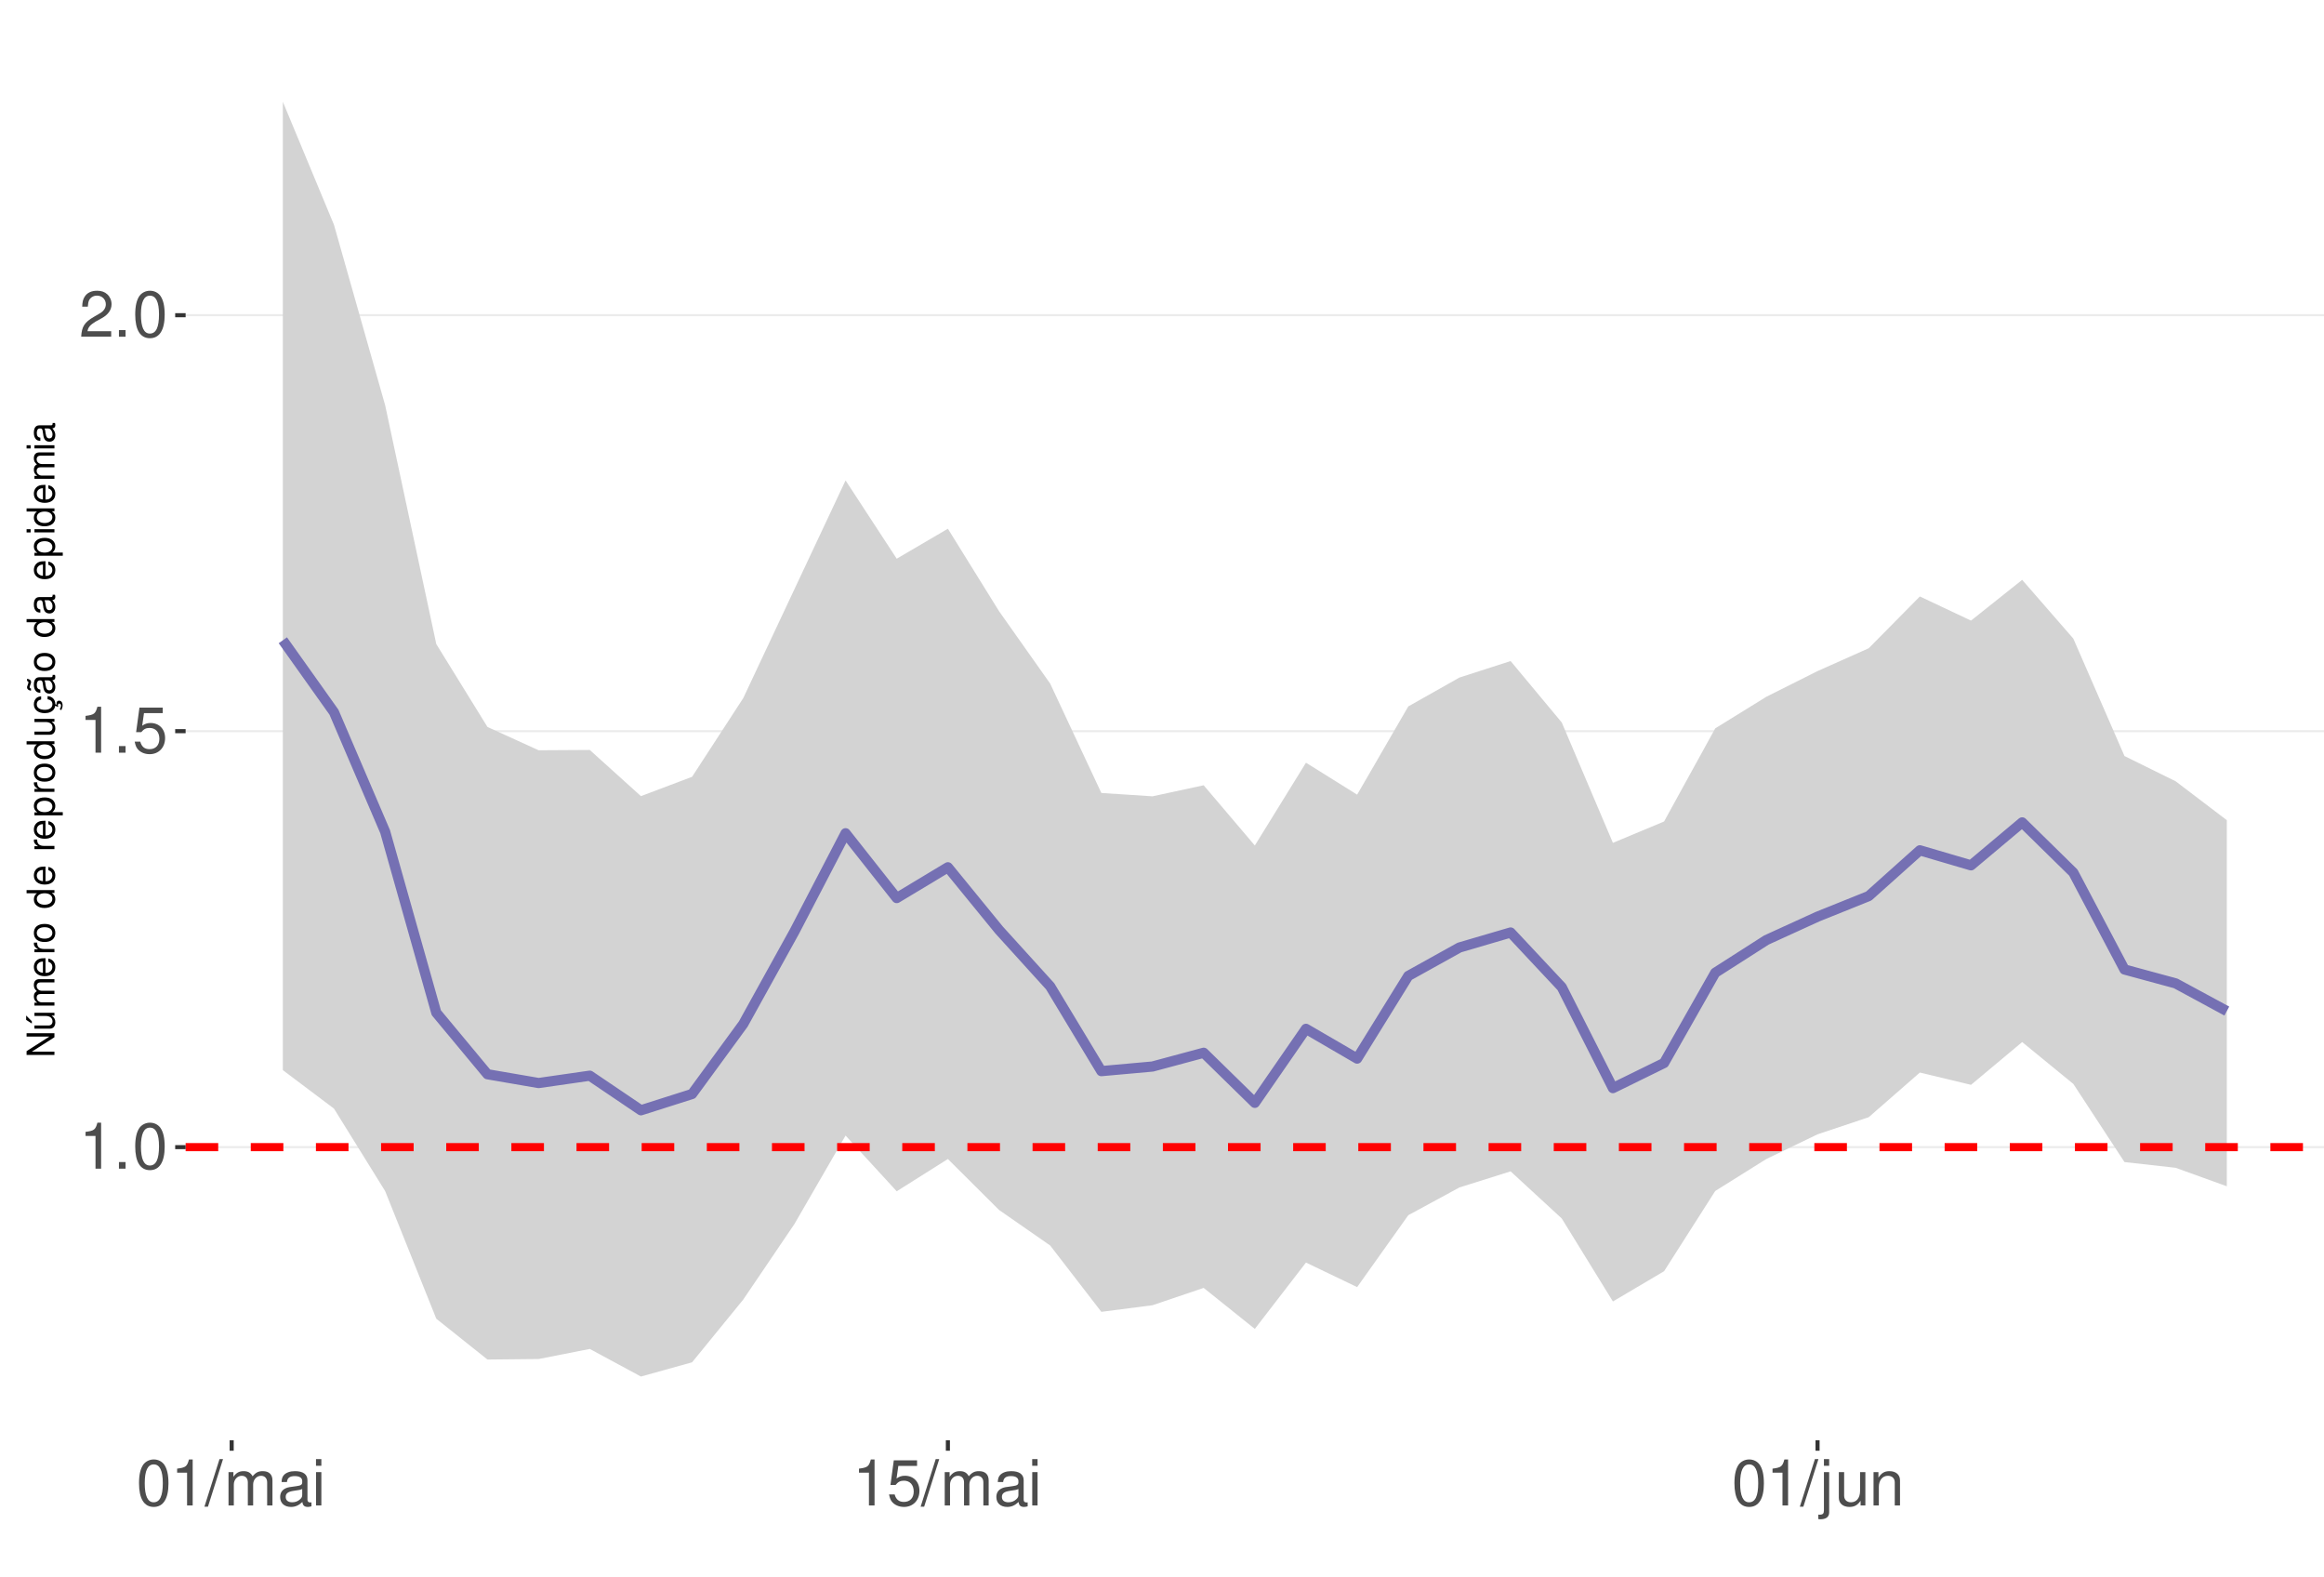
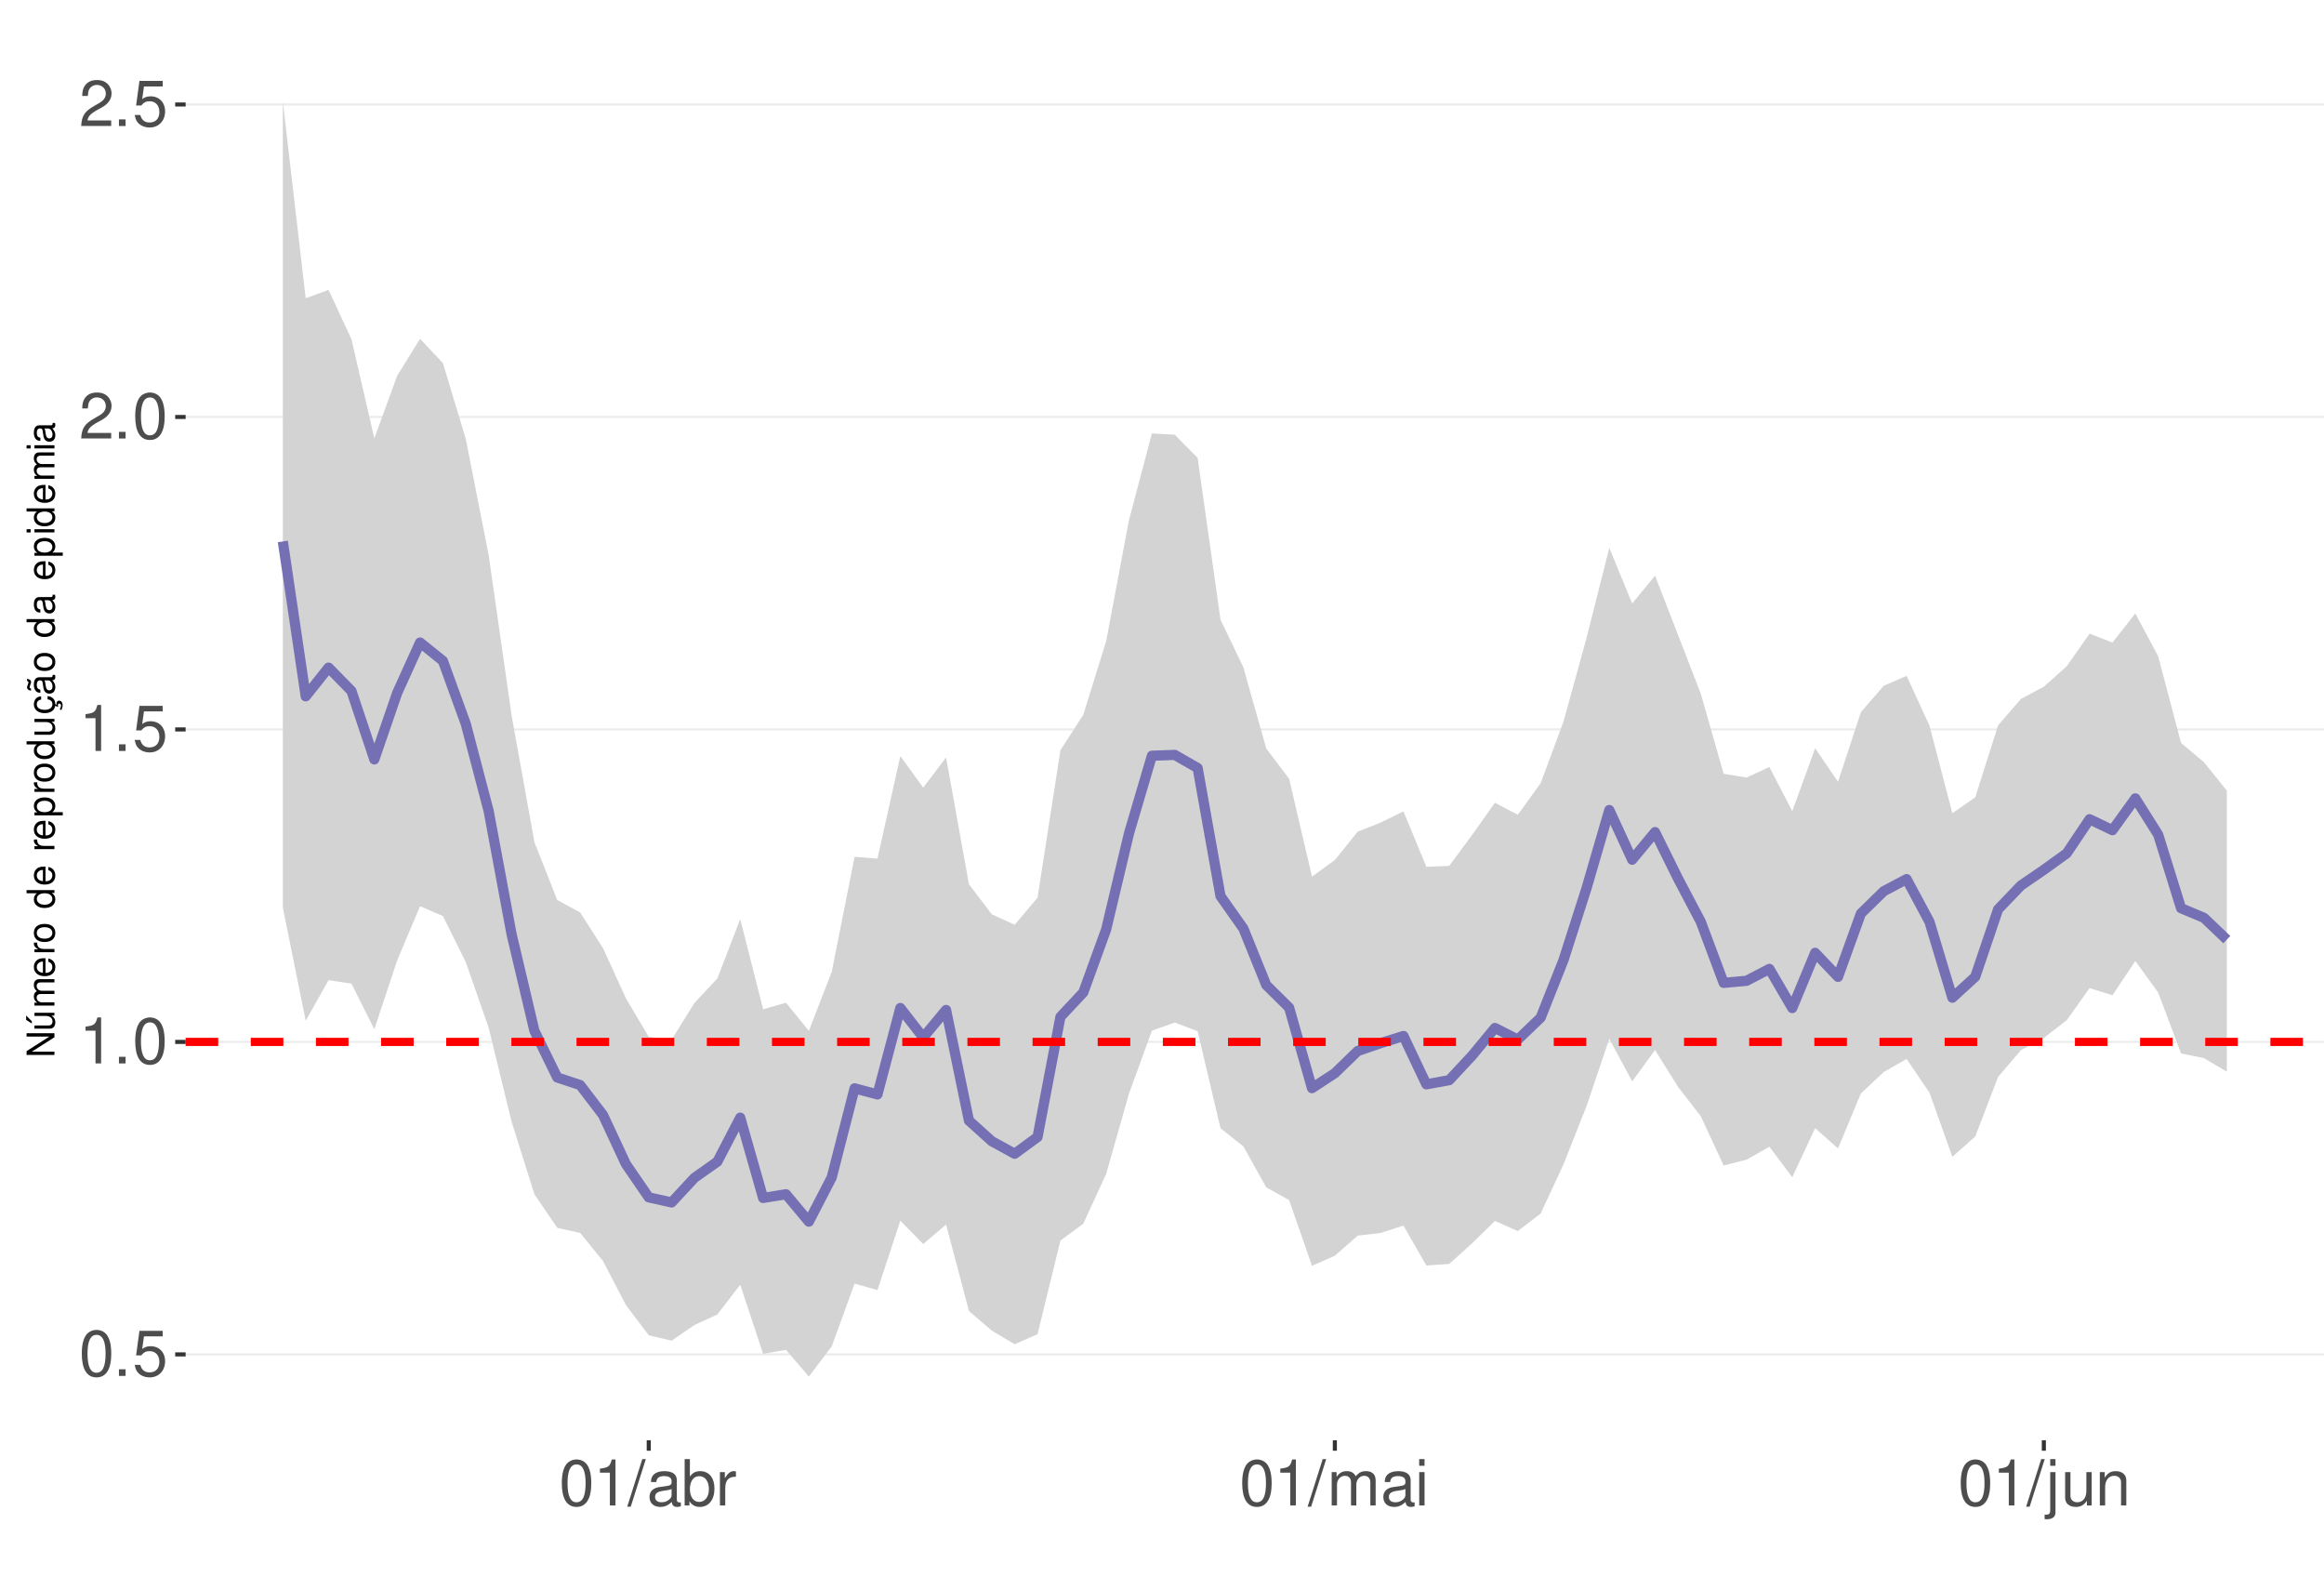
<svg xmlns="http://www.w3.org/2000/svg" xmlns:xlink="http://www.w3.org/1999/xlink" width="609pt" height="413pt" viewBox="0 0 609 413" version="1.1">
  <defs>
    <g>
      <symbol overflow="visible" id="glyph0-0">
        <path style="stroke:none;" d="" />
      </symbol>
      <symbol overflow="visible" id="glyph0-1">
-         <path style="stroke:none;" d="M 4.312 -8.578 L 4.312 0 L 5.781 0 L 5.781 -12.047 L 4.812 -12.047 C 4.297 -10.188 3.969 -9.938 1.703 -9.641 L 1.703 -8.578 Z M 4.312 -8.578 " />
+         <path style="stroke:none;" d="M 4.578 -12.047 C 3.484 -12.047 2.484 -11.547 1.859 -10.734 C 1.094 -9.656 0.719 -8.062 0.719 -5.828 C 0.719 -1.766 2.047 0.391 4.578 0.391 C 7.078 0.391 8.438 -1.766 8.438 -5.734 C 8.438 -8.062 8.078 -9.625 7.297 -10.734 C 6.672 -11.562 5.703 -12.047 4.578 -12.047 Z M 4.578 -10.75 C 6.156 -10.75 6.953 -9.125 6.953 -5.859 C 6.953 -2.438 6.172 -0.828 4.547 -0.828 C 3 -0.828 2.219 -2.5 2.219 -5.812 C 2.219 -9.125 3 -10.75 4.578 -10.75 Z M 4.578 -10.75 " />
      </symbol>
      <symbol overflow="visible" id="glyph0-2">
        <path style="stroke:none;" d="M 3.188 -1.734 L 1.453 -1.734 L 1.453 0 L 3.188 0 Z M 3.188 -1.734 " />
      </symbol>
      <symbol overflow="visible" id="glyph0-3">
-         <path style="stroke:none;" d="M 4.578 -12.047 C 3.484 -12.047 2.484 -11.547 1.859 -10.734 C 1.094 -9.656 0.719 -8.062 0.719 -5.828 C 0.719 -1.766 2.047 0.391 4.578 0.391 C 7.078 0.391 8.438 -1.766 8.438 -5.734 C 8.438 -8.062 8.078 -9.625 7.297 -10.734 C 6.672 -11.562 5.703 -12.047 4.578 -12.047 Z M 4.578 -10.75 C 6.156 -10.75 6.953 -9.125 6.953 -5.859 C 6.953 -2.438 6.172 -0.828 4.547 -0.828 C 3 -0.828 2.219 -2.5 2.219 -5.812 C 2.219 -9.125 3 -10.75 4.578 -10.75 Z M 4.578 -10.75 " />
+         <path style="stroke:none;" d="M 7.922 -11.812 L 1.828 -11.812 L 0.953 -5.375 L 2.297 -5.375 C 2.984 -6.203 3.547 -6.484 4.484 -6.484 C 6.062 -6.484 7.047 -5.391 7.047 -3.641 C 7.047 -1.953 6.062 -0.922 4.469 -0.922 C 3.188 -0.922 2.406 -1.562 2.047 -2.891 L 0.578 -2.891 C 0.781 -1.938 0.953 -1.469 1.297 -1.031 C 1.969 -0.141 3.172 0.391 4.5 0.391 C 6.875 0.391 8.547 -1.344 8.547 -3.844 C 8.547 -6.172 7 -7.781 4.734 -7.781 C 3.891 -7.781 3.234 -7.562 2.547 -7.062 L 3.016 -10.359 L 7.922 -10.359 Z M 7.922 -11.812 " />
      </symbol>
      <symbol overflow="visible" id="glyph0-4">
-         <path style="stroke:none;" d="M 7.922 -11.812 L 1.828 -11.812 L 0.953 -5.375 L 2.297 -5.375 C 2.984 -6.203 3.547 -6.484 4.484 -6.484 C 6.062 -6.484 7.047 -5.391 7.047 -3.641 C 7.047 -1.953 6.062 -0.922 4.469 -0.922 C 3.188 -0.922 2.406 -1.562 2.047 -2.891 L 0.578 -2.891 C 0.781 -1.938 0.953 -1.469 1.297 -1.031 C 1.969 -0.141 3.172 0.391 4.5 0.391 C 6.875 0.391 8.547 -1.344 8.547 -3.844 C 8.547 -6.172 7 -7.781 4.734 -7.781 C 3.891 -7.781 3.234 -7.562 2.547 -7.062 L 3.016 -10.359 L 7.922 -10.359 Z M 7.922 -11.812 " />
+         <path style="stroke:none;" d="M 4.312 -8.578 L 4.312 0 L 5.781 0 L 5.781 -12.047 L 4.812 -12.047 C 4.297 -10.188 3.969 -9.938 1.703 -9.641 L 1.703 -8.578 Z M 4.312 -8.578 " />
      </symbol>
      <symbol overflow="visible" id="glyph0-5">
        <path style="stroke:none;" d="M 8.422 -1.453 L 2.219 -1.453 C 2.359 -2.453 2.891 -3.078 4.344 -3.969 L 6.016 -4.891 C 7.656 -5.812 8.516 -7.047 8.516 -8.531 C 8.516 -9.531 8.109 -10.453 7.406 -11.109 C 6.719 -11.75 5.844 -12.047 4.734 -12.047 C 3.234 -12.047 2.109 -11.516 1.469 -10.484 C 1.047 -9.844 0.859 -9.094 0.828 -7.875 L 2.297 -7.875 C 2.344 -8.688 2.453 -9.172 2.641 -9.578 C 3.031 -10.312 3.797 -10.766 4.688 -10.766 C 6.016 -10.766 7.016 -9.797 7.016 -8.5 C 7.016 -7.531 6.469 -6.703 5.406 -6.094 L 3.875 -5.203 C 1.422 -3.781 0.703 -2.641 0.562 -0.016 L 8.422 -0.016 Z M 8.422 -1.453 " />
      </symbol>
      <symbol overflow="visible" id="glyph0-6">
        <path style="stroke:none;" d="M 3.812 -12.141 L -0.141 0.328 L 0.781 0.328 L 4.734 -12.141 Z M 3.812 -12.141 " />
      </symbol>
      <symbol overflow="visible" id="glyph0-7">
+         <path style="stroke:none;" d="M 8.906 -0.812 C 8.766 -0.781 8.688 -0.781 8.609 -0.781 C 8.125 -0.781 7.859 -1.031 7.859 -1.469 L 7.859 -6.594 C 7.859 -8.141 6.734 -8.984 4.578 -8.984 C 3.297 -8.984 2.281 -8.609 1.688 -7.969 C 1.281 -7.516 1.109 -7.016 1.078 -6.141 L 2.484 -6.141 C 2.594 -7.219 3.234 -7.688 4.531 -7.688 C 5.797 -7.688 6.484 -7.234 6.484 -6.391 L 6.484 -6.031 C 6.469 -5.438 6.156 -5.219 5.031 -5.062 C 3.062 -4.812 2.766 -4.75 2.234 -4.531 C 1.219 -4.094 0.703 -3.328 0.703 -2.203 C 0.703 -0.609 1.797 0.391 3.562 0.391 C 4.656 0.391 5.547 0 6.531 -0.906 C 6.625 0 7.062 0.391 7.969 0.391 C 8.266 0.391 8.438 0.344 8.906 0.234 Z M 6.484 -2.75 C 6.484 -2.281 6.344 -2 5.922 -1.609 C 5.359 -1.094 4.688 -0.828 3.859 -0.828 C 2.781 -0.828 2.156 -1.344 2.156 -2.234 C 2.156 -3.141 2.75 -3.609 4.25 -3.828 C 5.734 -4.031 6.016 -4.094 6.484 -4.312 Z M 6.484 -2.75 " />
+       </symbol>
+       <symbol overflow="visible" id="glyph0-8">
+         <path style="stroke:none;" d="M 0.906 -12.141 L 0.906 0 L 2.156 0 L 2.156 -1.109 C 2.812 -0.094 3.703 0.391 4.906 0.391 C 7.219 0.391 8.719 -1.5 8.719 -4.391 C 8.719 -7.234 7.297 -8.984 4.984 -8.984 C 3.781 -8.984 2.938 -8.531 2.281 -7.547 L 2.281 -12.141 Z M 4.719 -7.672 C 6.266 -7.672 7.266 -6.328 7.266 -4.25 C 7.266 -2.266 6.234 -0.922 4.719 -0.922 C 3.234 -0.922 2.281 -2.25 2.281 -4.297 C 2.281 -6.344 3.234 -7.672 4.719 -7.672 Z M 4.719 -7.672 " />
+       </symbol>
+       <symbol overflow="visible" id="glyph0-9">
+         <path style="stroke:none;" d="M 1.156 -8.734 L 1.156 0 L 2.547 0 L 2.547 -4.531 C 2.562 -6.625 3.438 -7.562 5.344 -7.516 L 5.344 -8.922 C 5.109 -8.969 4.984 -8.984 4.812 -8.984 C 3.922 -8.984 3.234 -8.438 2.438 -7.141 L 2.438 -8.734 Z M 1.156 -8.734 " />
+       </symbol>
+       <symbol overflow="visible" id="glyph0-10">
        <path style="stroke:none;" d="M 1.172 -8.734 L 1.172 0 L 2.562 0 L 2.562 -5.484 C 2.562 -6.75 3.484 -7.766 4.609 -7.766 C 5.641 -7.766 6.234 -7.125 6.234 -6.016 L 6.234 0 L 7.625 0 L 7.625 -5.484 C 7.625 -6.75 8.547 -7.766 9.672 -7.766 C 10.688 -7.766 11.297 -7.109 11.297 -6.016 L 11.297 0 L 12.688 0 L 12.688 -6.547 C 12.688 -8.109 11.797 -8.984 10.156 -8.984 C 9 -8.984 8.297 -8.625 7.484 -7.641 C 6.969 -8.578 6.266 -8.984 5.125 -8.984 C 3.969 -8.984 3.188 -8.547 2.453 -7.5 L 2.453 -8.734 Z M 1.172 -8.734 " />
      </symbol>
-       <symbol overflow="visible" id="glyph0-8">
-         <path style="stroke:none;" d="M 8.906 -0.812 C 8.766 -0.781 8.688 -0.781 8.609 -0.781 C 8.125 -0.781 7.859 -1.031 7.859 -1.469 L 7.859 -6.594 C 7.859 -8.141 6.734 -8.984 4.578 -8.984 C 3.297 -8.984 2.281 -8.609 1.688 -7.969 C 1.281 -7.516 1.109 -7.016 1.078 -6.141 L 2.484 -6.141 C 2.594 -7.219 3.234 -7.688 4.531 -7.688 C 5.797 -7.688 6.484 -7.234 6.484 -6.391 L 6.484 -6.031 C 6.469 -5.438 6.156 -5.219 5.031 -5.062 C 3.062 -4.812 2.766 -4.75 2.234 -4.531 C 1.219 -4.094 0.703 -3.328 0.703 -2.203 C 0.703 -0.609 1.797 0.391 3.562 0.391 C 4.656 0.391 5.547 0 6.531 -0.906 C 6.625 0 7.062 0.391 7.969 0.391 C 8.266 0.391 8.438 0.344 8.906 0.234 Z M 6.484 -2.75 C 6.484 -2.281 6.344 -2 5.922 -1.609 C 5.359 -1.094 4.688 -0.828 3.859 -0.828 C 2.781 -0.828 2.156 -1.344 2.156 -2.234 C 2.156 -3.141 2.75 -3.609 4.25 -3.828 C 5.734 -4.031 6.016 -4.094 6.484 -4.312 Z M 6.484 -2.75 " />
-       </symbol>
-       <symbol overflow="visible" id="glyph0-9">
+       <symbol overflow="visible" id="glyph0-11">
        <path style="stroke:none;" d="M 2.5 -8.734 L 1.109 -8.734 L 1.109 0 L 2.5 0 Z M 2.5 -12.141 L 1.094 -12.141 L 1.094 -10.391 L 2.5 -10.391 Z M 2.5 -12.141 " />
      </symbol>
-       <symbol overflow="visible" id="glyph0-10">
+       <symbol overflow="visible" id="glyph0-12">
        <path style="stroke:none;" d="M 1.172 -8.734 L 1.172 1.266 C 1.172 2.125 0.906 2.422 0.031 2.422 C -0.062 2.422 -0.109 2.422 -0.297 2.406 L -0.297 3.578 C -0.141 3.609 -0.047 3.625 0.172 3.625 C 1.734 3.625 2.547 3.016 2.547 1.812 L 2.547 -8.734 Z M 2.547 -12.141 L 1.172 -12.141 L 1.172 -10.391 L 2.547 -10.391 Z M 2.547 -12.141 " />
      </symbol>
-       <symbol overflow="visible" id="glyph0-11">
+       <symbol overflow="visible" id="glyph0-13">
        <path style="stroke:none;" d="M 8.031 0 L 8.031 -8.734 L 6.641 -8.734 L 6.641 -3.781 C 6.641 -2 5.719 -0.828 4.266 -0.828 C 3.172 -0.828 2.469 -1.5 2.469 -2.547 L 2.469 -8.734 L 1.078 -8.734 L 1.078 -2 C 1.078 -0.547 2.172 0.391 3.859 0.391 C 5.141 0.391 5.969 -0.062 6.781 -1.219 L 6.781 0 Z M 8.031 0 " />
      </symbol>
-       <symbol overflow="visible" id="glyph0-12">
+       <symbol overflow="visible" id="glyph0-14">
        <path style="stroke:none;" d="M 1.172 -8.734 L 1.172 0 L 2.562 0 L 2.562 -4.812 C 2.562 -6.594 3.5 -7.766 4.938 -7.766 C 6.031 -7.766 6.734 -7.094 6.734 -6.047 L 6.734 0 L 8.109 0 L 8.109 -6.594 C 8.109 -8.047 7.031 -8.984 5.344 -8.984 C 4.047 -8.984 3.219 -8.484 2.453 -7.266 L 2.453 -8.734 Z M 1.172 -8.734 " />
      </symbol>
      <symbol overflow="visible" id="glyph1-0">
        <path style="stroke:none;" d="" />
      </symbol>
      <symbol overflow="visible" id="glyph1-1">
        <path style="stroke:none;" d="M -7.297 -6.453 L -7.297 -5.578 L -1.328 -5.578 L -7.297 -1.766 L -7.297 -0.766 L 0 -0.766 L 0 -1.641 L -5.906 -1.641 L 0 -5.406 L 0 -6.453 Z M -7.297 -6.453 " />
      </symbol>
      <symbol overflow="visible" id="glyph1-2">
        <path style="stroke:none;" d="M 0 -4.812 L -5.234 -4.812 L -5.234 -3.984 L -2.266 -3.984 C -1.203 -3.984 -0.5 -3.438 -0.5 -2.562 C -0.5 -1.906 -0.906 -1.484 -1.531 -1.484 L -5.234 -1.484 L -5.234 -0.656 L -1.203 -0.656 C -0.328 -0.656 0.234 -1.297 0.234 -2.312 C 0.234 -3.094 -0.047 -3.578 -0.734 -4.062 L 0 -4.062 Z M -7.406 -2.953 L -5.922 -2 L -5.922 -2.594 L -7.406 -4.094 Z M -7.406 -2.953 " />
      </symbol>
      <symbol overflow="visible" id="glyph1-3">
        <path style="stroke:none;" d="M -5.234 -0.703 L 0 -0.703 L 0 -1.547 L -3.297 -1.547 C -4.047 -1.547 -4.656 -2.094 -4.656 -2.766 C -4.656 -3.391 -4.281 -3.734 -3.609 -3.734 L 0 -3.734 L 0 -4.578 L -3.297 -4.578 C -4.047 -4.578 -4.656 -5.125 -4.656 -5.812 C -4.656 -6.422 -4.266 -6.781 -3.609 -6.781 L 0 -6.781 L 0 -7.625 L -3.938 -7.625 C -4.875 -7.625 -5.391 -7.078 -5.391 -6.094 C -5.391 -5.406 -5.188 -4.984 -4.594 -4.484 C -5.156 -4.188 -5.391 -3.766 -5.391 -3.078 C -5.391 -2.375 -5.125 -1.906 -4.5 -1.469 L -5.234 -1.469 Z M -5.234 -0.703 " />
      </symbol>
      <symbol overflow="visible" id="glyph1-4">
        <path style="stroke:none;" d="M -2.344 -5.125 C -3.141 -5.125 -3.625 -5.062 -4.016 -4.922 C -4.875 -4.578 -5.391 -3.781 -5.391 -2.797 C -5.391 -1.344 -4.281 -0.406 -2.547 -0.406 C -0.812 -0.406 0.234 -1.297 0.234 -2.781 C 0.234 -3.984 -0.453 -4.812 -1.594 -5.016 L -1.594 -4.188 C -0.906 -3.953 -0.547 -3.484 -0.547 -2.812 C -0.547 -2.281 -0.781 -1.828 -1.219 -1.547 C -1.516 -1.344 -1.812 -1.281 -2.344 -1.266 Z M -3.016 -1.297 C -3.984 -1.359 -4.625 -1.953 -4.625 -2.797 C -4.625 -3.641 -3.953 -4.234 -3.016 -4.234 Z M -3.016 -1.297 " />
      </symbol>
      <symbol overflow="visible" id="glyph1-5">
        <path style="stroke:none;" d="M -5.234 -0.688 L 0 -0.688 L 0 -1.531 L -2.719 -1.531 C -3.984 -1.547 -4.547 -2.062 -4.516 -3.203 L -5.359 -3.203 C -5.375 -3.062 -5.391 -2.984 -5.391 -2.891 C -5.391 -2.344 -5.062 -1.938 -4.297 -1.453 L -5.234 -1.453 Z M -5.234 -0.688 " />
      </symbol>
      <symbol overflow="visible" id="glyph1-6">
        <path style="stroke:none;" d="M -5.391 -2.719 C -5.391 -1.234 -4.344 -0.359 -2.578 -0.359 C -0.812 -0.359 0.234 -1.234 0.234 -2.734 C 0.234 -4.203 -0.812 -5.094 -2.547 -5.094 C -4.359 -5.094 -5.391 -4.234 -5.391 -2.719 Z M -4.625 -2.734 C -4.625 -3.672 -3.844 -4.234 -2.547 -4.234 C -1.312 -4.234 -0.547 -3.656 -0.547 -2.734 C -0.547 -1.797 -1.312 -1.234 -2.578 -1.234 C -3.844 -1.234 -4.625 -1.797 -4.625 -2.734 Z M -4.625 -2.734 " />
      </symbol>
      <symbol overflow="visible" id="glyph1-7">
        <path style="stroke:none;" d="" />
      </symbol>
      <symbol overflow="visible" id="glyph1-8">
        <path style="stroke:none;" d="M -7.297 -4.953 L -7.297 -4.125 L -4.578 -4.125 C -5.109 -3.766 -5.391 -3.203 -5.391 -2.516 C -5.391 -1.156 -4.297 -0.266 -2.625 -0.266 C -0.859 -0.266 0.234 -1.125 0.234 -2.547 C 0.234 -3.266 -0.047 -3.766 -0.688 -4.203 L 0 -4.203 L 0 -4.953 Z M -4.609 -2.656 C -4.609 -3.547 -3.812 -4.125 -2.562 -4.125 C -1.344 -4.125 -0.547 -3.547 -0.547 -2.656 C -0.547 -1.734 -1.359 -1.125 -2.578 -1.125 C -3.797 -1.125 -4.609 -1.734 -4.609 -2.656 Z M -4.609 -2.656 " />
      </symbol>
      <symbol overflow="visible" id="glyph1-9">
        <path style="stroke:none;" d="M 2.188 -0.547 L 2.188 -1.375 L -0.547 -1.375 C -0.016 -1.812 0.234 -2.312 0.234 -2.984 C 0.234 -4.344 -0.859 -5.234 -2.531 -5.234 C -4.297 -5.234 -5.391 -4.375 -5.391 -2.984 C -5.391 -2.266 -5.062 -1.703 -4.453 -1.312 L -5.234 -1.312 L -5.234 -0.547 Z M -4.609 -2.844 C -4.609 -3.766 -3.797 -4.359 -2.547 -4.359 C -1.359 -4.359 -0.547 -3.75 -0.547 -2.844 C -0.547 -1.953 -1.344 -1.375 -2.578 -1.375 C -3.812 -1.375 -4.609 -1.953 -4.609 -2.844 Z M -4.609 -2.844 " />
      </symbol>
      <symbol overflow="visible" id="glyph1-10">
        <path style="stroke:none;" d="M 0 -4.812 L -5.234 -4.812 L -5.234 -3.984 L -2.266 -3.984 C -1.203 -3.984 -0.5 -3.438 -0.5 -2.562 C -0.5 -1.906 -0.906 -1.484 -1.531 -1.484 L -5.234 -1.484 L -5.234 -0.656 L -1.203 -0.656 C -0.328 -0.656 0.234 -1.297 0.234 -2.312 C 0.234 -3.094 -0.047 -3.578 -0.734 -4.062 L 0 -4.062 Z M 0 -4.812 " />
      </symbol>
      <symbol overflow="visible" id="glyph1-11">
        <path style="stroke:none;" d="M 0.234 -2.641 C 0.234 -3.875 -0.547 -4.703 -1.797 -4.766 L -1.797 -3.938 C -0.953 -3.797 -0.531 -3.359 -0.531 -2.656 C -0.531 -1.734 -1.281 -1.188 -2.516 -1.188 C -3.844 -1.188 -4.625 -1.719 -4.625 -2.625 C -4.625 -3.328 -4.203 -3.766 -3.484 -3.875 L -3.484 -4.703 C -3.984 -4.672 -4.312 -4.562 -4.609 -4.359 C -5.094 -4 -5.391 -3.375 -5.391 -2.641 C -5.391 -1.219 -4.266 -0.312 -2.531 -0.312 C -1.469 -0.312 -0.625 -0.672 -0.156 -1.312 C 0.047 -1.594 0.125 -1.812 0.203 -2.25 L 0.922 -1.938 L 0.984 -2.062 C 0.938 -2.188 0.906 -2.25 0.906 -2.375 C 0.906 -2.656 1.047 -2.828 1.281 -2.828 C 1.547 -2.828 1.734 -2.594 1.734 -2.297 C 1.734 -2.031 1.672 -1.844 1.438 -1.406 L 1.406 -1.312 L 1.812 -1.094 C 2.078 -1.75 2.141 -1.953 2.141 -2.344 C 2.141 -3.109 1.781 -3.578 1.203 -3.578 C 0.781 -3.578 0.547 -3.297 0.547 -2.797 C 0.547 -2.703 0.547 -2.641 0.562 -2.516 Z M 0.234 -2.641 " />
      </symbol>
      <symbol overflow="visible" id="glyph1-12">
        <path style="stroke:none;" d="M -0.484 -5.344 C -0.469 -5.266 -0.469 -5.219 -0.469 -5.172 C -0.469 -4.875 -0.625 -4.719 -0.875 -4.719 L -3.953 -4.719 C -4.891 -4.719 -5.391 -4.047 -5.391 -2.75 C -5.391 -1.984 -5.172 -1.375 -4.781 -1.016 C -4.516 -0.766 -4.203 -0.672 -3.688 -0.656 L -3.688 -1.484 C -4.328 -1.562 -4.625 -1.938 -4.625 -2.719 C -4.625 -3.484 -4.344 -3.891 -3.844 -3.891 L -3.625 -3.891 C -3.266 -3.875 -3.125 -3.703 -3.047 -3.016 C -2.891 -1.844 -2.844 -1.656 -2.719 -1.344 C -2.453 -0.734 -2 -0.422 -1.312 -0.422 C -0.375 -0.422 0.234 -1.078 0.234 -2.141 C 0.234 -2.797 0 -3.328 -0.547 -3.922 C 0 -3.984 0.234 -4.234 0.234 -4.781 C 0.234 -4.953 0.203 -5.062 0.141 -5.344 Z M -1.656 -3.891 C -1.375 -3.891 -1.203 -3.812 -0.969 -3.562 C -0.656 -3.219 -0.5 -2.812 -0.5 -2.312 C -0.5 -1.672 -0.812 -1.297 -1.344 -1.297 C -1.891 -1.297 -2.172 -1.656 -2.297 -2.547 C -2.422 -3.438 -2.453 -3.609 -2.594 -3.891 Z M -7.172 -3.75 C -6.922 -3.672 -6.812 -3.547 -6.812 -3.375 C -6.812 -3.25 -6.875 -2.984 -6.984 -2.734 C -7.156 -2.312 -7.172 -2.25 -7.172 -2.047 C -7.172 -1.594 -6.797 -1.297 -6.141 -1.188 L -6.141 -1.766 C -6.375 -1.812 -6.5 -1.938 -6.5 -2.094 C -6.5 -2.203 -6.469 -2.344 -6.375 -2.578 C -6.156 -3.156 -6.125 -3.234 -6.125 -3.438 C -6.125 -3.922 -6.484 -4.219 -7.172 -4.312 Z M -7.172 -3.75 " />
      </symbol>
      <symbol overflow="visible" id="glyph1-13">
        <path style="stroke:none;" d="M -0.484 -5.344 C -0.469 -5.266 -0.469 -5.219 -0.469 -5.172 C -0.469 -4.875 -0.625 -4.719 -0.875 -4.719 L -3.953 -4.719 C -4.891 -4.719 -5.391 -4.047 -5.391 -2.75 C -5.391 -1.984 -5.172 -1.375 -4.781 -1.016 C -4.516 -0.766 -4.203 -0.672 -3.688 -0.656 L -3.688 -1.484 C -4.328 -1.562 -4.625 -1.938 -4.625 -2.719 C -4.625 -3.484 -4.344 -3.891 -3.844 -3.891 L -3.625 -3.891 C -3.266 -3.875 -3.125 -3.703 -3.047 -3.016 C -2.891 -1.844 -2.844 -1.656 -2.719 -1.344 C -2.453 -0.734 -2 -0.422 -1.312 -0.422 C -0.375 -0.422 0.234 -1.078 0.234 -2.141 C 0.234 -2.797 0 -3.328 -0.547 -3.922 C 0 -3.984 0.234 -4.234 0.234 -4.781 C 0.234 -4.953 0.203 -5.062 0.141 -5.344 Z M -1.656 -3.891 C -1.375 -3.891 -1.203 -3.812 -0.969 -3.562 C -0.656 -3.219 -0.5 -2.812 -0.5 -2.312 C -0.5 -1.672 -0.812 -1.297 -1.344 -1.297 C -1.891 -1.297 -2.172 -1.656 -2.297 -2.547 C -2.422 -3.438 -2.453 -3.609 -2.594 -3.891 Z M -1.656 -3.891 " />
      </symbol>
      <symbol overflow="visible" id="glyph1-14">
        <path style="stroke:none;" d="M -5.234 -1.5 L -5.234 -0.672 L 0 -0.672 L 0 -1.5 Z M -7.297 -1.5 L -7.297 -0.656 L -6.234 -0.656 L -6.234 -1.5 Z M -7.297 -1.5 " />
      </symbol>
    </g>
    <clipPath id="clip1">
      <path d="M 48.645 9.961 L 609 9.961 L 609 377.328 L 48.645 377.328 Z M 48.645 9.961 " />
    </clipPath>
    <clipPath id="clip2">
-       <path d="M 48.645 300 L 609 300 L 609 301 L 48.645 301 Z M 48.645 300 " />
+       <path d="M 48.645 354 L 609 354 L 609 356 L 48.645 356 Z M 48.645 354 " />
    </clipPath>
    <clipPath id="clip3">
-       <path d="M 48.645 191 L 609 191 L 609 192 L 48.645 192 Z M 48.645 191 " />
+       <path d="M 48.645 272 L 609 272 L 609 274 L 48.645 274 Z M 48.645 272 " />
    </clipPath>
    <clipPath id="clip4">
-       <path d="M 48.645 82 L 609 82 L 609 83 L 48.645 83 Z M 48.645 82 " />
+       <path d="M 48.645 190 L 609 190 L 609 192 L 48.645 192 Z M 48.645 190 " />
    </clipPath>
    <clipPath id="clip5">
-       <path d="M 48.645 299 L 609 299 L 609 302 L 48.645 302 Z M 48.645 299 " />
+       <path d="M 48.645 108 L 609 108 L 609 110 L 48.645 110 Z M 48.645 108 " />
+     </clipPath>
+     <clipPath id="clip6">
+       <path d="M 48.645 27 L 609 27 L 609 28 L 48.645 28 Z M 48.645 27 " />
+     </clipPath>
+     <clipPath id="clip7">
+       <path d="M 48.645 271 L 609 271 L 609 275 L 48.645 275 Z M 48.645 271 " />
    </clipPath>
  </defs>
  <g id="surface172">
    <rect x="0" y="0" width="609" height="413" style="fill:rgb(100%,100%,100%);fill-opacity:1;stroke:none;" />
    <rect x="0" y="0" width="609" height="413" style="fill:rgb(100%,100%,100%);fill-opacity:1;stroke:none;" />
    <path style="fill:none;stroke-width:1.067;stroke-linecap:round;stroke-linejoin:round;stroke:rgb(100%,100%,100%);stroke-opacity:1;stroke-miterlimit:10;" d="M 0 413 L 609 413 L 609 0 L 0 0 Z M 0 413 " />
    <g clip-path="url(#clip1)" clip-rule="nonzero">
      <path style=" stroke:none;fill-rule:nonzero;fill:rgb(100%,100%,100%);fill-opacity:1;" d="M 48.645 377.328 L 609 377.328 L 609 9.961 L 48.645 9.961 Z M 48.645 377.328 " />
    </g>
    <g clip-path="url(#clip2)" clip-rule="nonzero">
-       <path style="fill:none;stroke-width:0.533;stroke-linecap:butt;stroke-linejoin:round;stroke:rgb(92.157%,92.157%,92.157%);stroke-opacity:1;stroke-miterlimit:10;" d="M 48.645 300.531 L 609 300.531 " />
+       <path style="fill:none;stroke-width:0.533;stroke-linecap:butt;stroke-linejoin:round;stroke:rgb(92.157%,92.157%,92.157%);stroke-opacity:1;stroke-miterlimit:10;" d="M 48.645 354.824 L 609 354.824 " />
    </g>
    <g clip-path="url(#clip3)" clip-rule="nonzero">
-       <path style="fill:none;stroke-width:0.533;stroke-linecap:butt;stroke-linejoin:round;stroke:rgb(92.157%,92.157%,92.157%);stroke-opacity:1;stroke-miterlimit:10;" d="M 48.645 191.555 L 609 191.555 " />
+       <path style="fill:none;stroke-width:0.533;stroke-linecap:butt;stroke-linejoin:round;stroke:rgb(92.157%,92.157%,92.157%);stroke-opacity:1;stroke-miterlimit:10;" d="M 48.645 272.961 L 609 272.961 " />
    </g>
    <g clip-path="url(#clip4)" clip-rule="nonzero">
-       <path style="fill:none;stroke-width:0.533;stroke-linecap:butt;stroke-linejoin:round;stroke:rgb(92.157%,92.157%,92.157%);stroke-opacity:1;stroke-miterlimit:10;" d="M 48.645 82.578 L 609 82.578 " />
-     </g>
-     <path style=" stroke:none;fill-rule:nonzero;fill:rgb(82.745%,82.745%,82.745%);fill-opacity:1;" d="M 74.117 26.66 L 87.52 58.898 L 100.926 106.164 L 114.332 168.742 L 127.738 190.449 L 141.145 196.559 L 154.551 196.477 L 167.957 208.574 L 181.359 203.508 L 194.766 182.895 L 208.172 154.375 L 221.578 125.859 L 234.984 146.371 L 248.391 138.516 L 261.793 160.113 L 275.199 179.094 L 288.605 207.742 L 302.012 208.621 L 315.418 205.727 L 328.824 221.508 L 342.227 199.816 L 355.633 208.18 L 369.039 185.07 L 382.445 177.504 L 395.852 173.184 L 409.258 189.281 L 422.66 220.812 L 436.066 215.219 L 449.473 190.82 L 462.879 182.535 L 476.285 175.812 L 489.691 169.832 L 503.094 156.262 L 516.5 162.586 L 529.906 151.91 L 543.312 167.305 L 556.719 198.07 L 570.125 204.68 L 583.531 214.871 L 583.531 310.785 L 570.125 305.941 L 556.719 304.441 L 543.312 283.969 L 529.906 273 L 516.5 284.207 L 503.094 280.988 L 489.691 292.688 L 476.285 297.172 L 462.879 303.629 L 449.473 312.016 L 436.066 333.039 L 422.66 340.961 L 409.258 319.223 L 395.852 306.871 L 382.445 311.09 L 369.039 318.363 L 355.633 337.199 L 342.227 330.766 L 328.824 348.148 L 315.418 337.406 L 302.012 341.945 L 288.605 343.676 L 275.199 326.301 L 261.793 316.98 L 248.391 303.641 L 234.984 312.094 L 221.578 297.496 L 208.172 320.68 L 194.766 340.461 L 181.359 356.898 L 167.957 360.629 L 154.551 353.398 L 141.145 356.039 L 127.738 356.176 L 114.332 345.484 L 100.926 312.039 L 87.52 290.438 L 74.117 280.355 Z M 74.117 26.66 " />
-     <path style="fill:none;stroke-width:2.667;stroke-linecap:butt;stroke-linejoin:round;stroke:rgb(45.882%,43.922%,70.196%);stroke-opacity:1;stroke-miterlimit:10;" d="M 74.117 167.738 L 87.52 186.59 L 100.926 217.883 L 114.332 265.312 L 127.738 281.434 L 141.145 283.738 L 154.551 281.812 L 167.957 290.871 L 181.359 286.609 L 194.766 268.285 L 208.172 244.062 L 221.578 218.297 L 234.984 235.277 L 248.391 227.211 L 261.793 243.621 L 275.199 258.398 L 288.605 280.617 L 302.012 279.41 L 315.418 275.805 L 328.824 288.926 L 342.227 269.535 L 355.633 277.332 L 369.039 255.68 L 382.445 248.23 L 395.852 244.297 L 409.258 258.613 L 422.66 285.066 L 436.066 278.488 L 449.473 254.844 L 462.879 246.27 L 476.285 240.148 L 489.691 234.758 L 503.094 222.766 L 516.5 226.703 L 529.906 215.449 L 543.312 228.602 L 556.719 253.992 L 570.125 257.629 L 583.531 264.883 " />
+       <path style="fill:none;stroke-width:0.533;stroke-linecap:butt;stroke-linejoin:round;stroke:rgb(92.157%,92.157%,92.157%);stroke-opacity:1;stroke-miterlimit:10;" d="M 48.645 191.098 L 609 191.098 " />
+     </g>
    <g clip-path="url(#clip5)" clip-rule="nonzero">
-       <path style="fill:none;stroke-width:2.134;stroke-linecap:butt;stroke-linejoin:round;stroke:rgb(100%,0%,0%);stroke-opacity:1;stroke-dasharray:8.536,8.536;stroke-miterlimit:10;" d="M 48.645 300.531 L 609 300.531 " />
-     </g>
-     <g style="fill:rgb(30.196%,30.196%,30.196%);fill-opacity:1;">
-       <use xlink:href="#glyph0-1" x="20.715" y="306.169" />
-       <use xlink:href="#glyph0-2" x="29.715" y="306.169" />
-       <use xlink:href="#glyph0-3" x="34.715" y="306.169" />
-     </g>
-     <g style="fill:rgb(30.196%,30.196%,30.196%);fill-opacity:1;">
-       <use xlink:href="#glyph0-1" x="20.715" y="197.192" />
-       <use xlink:href="#glyph0-2" x="29.715" y="197.192" />
-       <use xlink:href="#glyph0-4" x="34.715" y="197.192" />
-     </g>
-     <g style="fill:rgb(30.196%,30.196%,30.196%);fill-opacity:1;">
-       <use xlink:href="#glyph0-5" x="20.715" y="88.216" />
-       <use xlink:href="#glyph0-2" x="29.715" y="88.216" />
-       <use xlink:href="#glyph0-3" x="34.715" y="88.216" />
-     </g>
-     <path style="fill:none;stroke-width:1.067;stroke-linecap:butt;stroke-linejoin:round;stroke:rgb(20%,20%,20%);stroke-opacity:1;stroke-miterlimit:10;" d="M 45.906 300.531 L 48.645 300.531 " />
-     <path style="fill:none;stroke-width:1.067;stroke-linecap:butt;stroke-linejoin:round;stroke:rgb(20%,20%,20%);stroke-opacity:1;stroke-miterlimit:10;" d="M 45.906 191.555 L 48.645 191.555 " />
-     <path style="fill:none;stroke-width:1.067;stroke-linecap:butt;stroke-linejoin:round;stroke:rgb(20%,20%,20%);stroke-opacity:1;stroke-miterlimit:10;" d="M 45.906 82.578 L 48.645 82.578 " />
-     <path style="fill:none;stroke-width:1.067;stroke-linecap:butt;stroke-linejoin:round;stroke:rgb(20%,20%,20%);stroke-opacity:1;stroke-miterlimit:10;" d="M 60.711 380.07 L 60.711 377.328 " />
-     <path style="fill:none;stroke-width:1.067;stroke-linecap:butt;stroke-linejoin:round;stroke:rgb(20%,20%,20%);stroke-opacity:1;stroke-miterlimit:10;" d="M 248.391 380.07 L 248.391 377.328 " />
-     <path style="fill:none;stroke-width:1.067;stroke-linecap:butt;stroke-linejoin:round;stroke:rgb(20%,20%,20%);stroke-opacity:1;stroke-miterlimit:10;" d="M 476.285 380.07 L 476.285 377.328 " />
-     <g style="fill:rgb(30.196%,30.196%,30.196%);fill-opacity:1;">
-       <use xlink:href="#glyph0-3" x="35.711" y="394.399" />
-       <use xlink:href="#glyph0-1" x="44.711" y="394.399" />
-       <use xlink:href="#glyph0-6" x="53.711" y="394.399" />
-       <use xlink:href="#glyph0-7" x="58.711" y="394.399" />
-       <use xlink:href="#glyph0-8" x="72.711" y="394.399" />
-       <use xlink:href="#glyph0-9" x="81.711" y="394.399" />
-     </g>
-     <g style="fill:rgb(30.196%,30.196%,30.196%);fill-opacity:1;">
-       <use xlink:href="#glyph0-1" x="223.391" y="394.399" />
-       <use xlink:href="#glyph0-4" x="232.391" y="394.399" />
-       <use xlink:href="#glyph0-6" x="241.391" y="394.399" />
-       <use xlink:href="#glyph0-7" x="246.391" y="394.399" />
-       <use xlink:href="#glyph0-8" x="260.391" y="394.399" />
-       <use xlink:href="#glyph0-9" x="269.391" y="394.399" />
-     </g>
-     <g style="fill:rgb(30.196%,30.196%,30.196%);fill-opacity:1;">
-       <use xlink:href="#glyph0-3" x="453.785" y="394.399" />
-       <use xlink:href="#glyph0-1" x="462.785" y="394.399" />
-       <use xlink:href="#glyph0-6" x="471.785" y="394.399" />
-       <use xlink:href="#glyph0-10" x="476.785" y="394.399" />
-       <use xlink:href="#glyph0-11" x="480.785" y="394.399" />
-       <use xlink:href="#glyph0-12" x="489.785" y="394.399" />
+       <path style="fill:none;stroke-width:0.533;stroke-linecap:butt;stroke-linejoin:round;stroke:rgb(92.157%,92.157%,92.157%);stroke-opacity:1;stroke-miterlimit:10;" d="M 48.645 109.238 L 609 109.238 " />
+     </g>
+     <g clip-path="url(#clip6)" clip-rule="nonzero">
+       <path style="fill:none;stroke-width:0.533;stroke-linecap:butt;stroke-linejoin:round;stroke:rgb(92.157%,92.157%,92.157%);stroke-opacity:1;stroke-miterlimit:10;" d="M 48.645 27.375 L 609 27.375 " />
+     </g>
+     <path style=" stroke:none;fill-rule:nonzero;fill:rgb(82.745%,82.745%,82.745%);fill-opacity:1;" d="M 74.117 26.66 L 80.109 78.133 L 86.102 75.949 L 92.094 88.852 L 98.09 114.855 L 104.082 98.43 L 110.074 88.766 L 116.066 95.129 L 122.062 115.016 L 128.055 145.438 L 134.047 187.348 L 140.039 220.613 L 146.031 235.793 L 152.027 239.047 L 158.02 248.406 L 164.012 261.516 L 170.004 271.637 L 176 272.379 L 181.992 262.734 L 187.984 256.336 L 193.977 240.789 L 199.973 264.41 L 205.965 262.688 L 211.957 270.059 L 217.949 254.641 L 223.941 224.473 L 229.938 224.949 L 235.93 198.078 L 241.922 206.332 L 247.914 198.441 L 253.91 231.664 L 259.902 239.535 L 265.895 242.273 L 271.887 235.18 L 277.883 196.539 L 283.875 187.25 L 289.867 167.973 L 295.859 136.215 L 301.855 113.555 L 307.848 113.887 L 313.84 119.973 L 319.832 162.336 L 325.824 174.84 L 331.82 196.09 L 337.812 204.02 L 343.805 229.664 L 349.797 225.316 L 355.793 217.871 L 361.785 215.5 L 367.777 212.551 L 373.77 227.09 L 379.766 226.844 L 385.758 218.738 L 391.75 210.305 L 397.742 213.453 L 403.734 205.164 L 409.73 188.996 L 415.723 167.207 L 421.715 143.539 L 427.707 158.098 L 433.703 150.805 L 439.695 166.262 L 445.688 181.73 L 451.68 202.723 L 457.676 203.703 L 463.668 200.945 L 469.66 212.516 L 475.652 196.023 L 481.648 204.816 L 487.641 186.578 L 493.633 179.652 L 499.625 177.062 L 505.617 190.117 L 511.613 213.043 L 517.605 208.895 L 523.598 190.023 L 529.59 183.094 L 535.586 179.902 L 541.578 174.551 L 547.57 166.008 L 553.562 168.332 L 559.559 160.715 L 565.551 171.93 L 571.543 194.637 L 577.535 199.676 L 583.531 207.129 L 583.531 280.754 L 577.535 277.211 L 571.543 275.977 L 565.551 260.027 L 559.559 251.766 L 553.562 260.727 L 547.57 258.859 L 541.578 267.281 L 535.586 271.891 L 529.59 275.109 L 523.598 282.133 L 517.605 297.742 L 511.613 303.074 L 505.617 286.258 L 499.625 277.43 L 493.633 280.852 L 487.641 286.465 L 481.648 300.871 L 475.652 295.551 L 469.66 308.418 L 463.668 300.418 L 457.676 303.816 L 451.68 305.34 L 445.688 292.438 L 439.695 284.699 L 433.703 275.086 L 427.707 283.289 L 421.715 272.152 L 415.723 289.844 L 409.73 304.992 L 403.734 317.918 L 397.742 322.527 L 391.75 319.863 L 385.758 325.734 L 379.766 331.129 L 373.77 331.539 L 367.777 321.09 L 361.785 323.016 L 355.793 323.711 L 349.797 328.973 L 343.805 331.621 L 337.812 314.414 L 331.82 311.055 L 325.824 300.336 L 319.832 295.59 L 313.84 270.164 L 307.848 267.887 L 301.855 270.016 L 295.859 286.492 L 289.867 307.551 L 283.875 320.59 L 277.883 325.004 L 271.887 349.527 L 265.895 352.172 L 259.902 348.602 L 253.91 343.461 L 247.914 320.812 L 241.922 325.91 L 235.93 319.797 L 229.938 337.98 L 223.941 336.277 L 217.949 352.742 L 211.957 360.629 L 205.965 353.633 L 199.973 354.672 L 193.977 336.578 L 187.984 344.363 L 181.992 347.117 L 176 351.234 L 170.004 349.812 L 164.012 341.895 L 158.02 330.367 L 152.027 322.996 L 146.031 321.676 L 140.039 312.859 L 134.047 293.797 L 128.055 269.27 L 122.062 252.062 L 116.066 239.988 L 110.074 237.41 L 104.082 251.594 L 98.09 269.645 L 92.094 257.695 L 86.102 256.785 L 80.109 267.418 L 74.117 237.746 Z M 74.117 26.66 " />
+     <path style="fill:none;stroke-width:2.667;stroke-linecap:butt;stroke-linejoin:round;stroke:rgb(45.882%,43.922%,70.196%);stroke-opacity:1;stroke-miterlimit:10;" d="M 74.117 141.848 L 80.109 182.426 L 86.102 174.902 L 92.094 181.012 L 98.09 198.953 L 104.082 181.535 L 110.074 168.324 L 116.066 173.145 L 122.062 189.656 L 128.055 212.484 L 134.047 244.691 L 140.039 270.043 L 146.031 282.281 L 152.027 284.266 L 158.02 292.102 L 164.012 304.961 L 170.004 313.688 L 176 315.02 L 181.992 308.562 L 187.984 304.332 L 193.977 292.805 L 199.973 313.848 L 205.965 312.871 L 211.957 320.051 L 217.949 308.465 L 223.941 285.121 L 229.938 286.719 L 235.93 264.074 L 241.922 271.801 L 247.914 264.59 L 253.91 293.582 L 259.902 298.98 L 265.895 302.266 L 271.887 297.879 L 277.883 266.406 L 283.875 260.004 L 289.867 243.496 L 295.859 218.301 L 301.855 197.988 L 307.848 197.77 L 313.84 201.207 L 319.832 234.77 L 325.824 243.246 L 331.82 258.059 L 337.812 263.984 L 343.805 285.078 L 349.797 281.152 L 355.793 275.34 L 361.785 273.297 L 367.777 271.41 L 373.77 284.078 L 379.766 282.984 L 385.758 276.551 L 391.75 269.305 L 397.742 272.355 L 403.734 266.598 L 409.73 251.469 L 415.723 232.781 L 421.715 212.211 L 427.707 225.23 L 433.703 217.992 L 439.695 230.113 L 445.688 241.484 L 451.68 257.496 L 457.676 256.953 L 463.668 253.832 L 469.66 264.094 L 475.652 249.621 L 481.648 255.922 L 487.641 239.34 L 493.633 233.477 L 499.625 230.312 L 505.617 241.5 L 511.613 261.383 L 517.605 255.906 L 523.598 238.23 L 529.59 231.984 L 535.586 227.875 L 541.578 223.555 L 547.57 214.621 L 553.562 217.492 L 559.559 209.164 L 565.551 218.668 L 571.543 237.934 L 577.535 240.441 L 583.531 246.168 " />
+     <g clip-path="url(#clip7)" clip-rule="nonzero">
+       <path style="fill:none;stroke-width:2.134;stroke-linecap:butt;stroke-linejoin:round;stroke:rgb(100%,0%,0%);stroke-opacity:1;stroke-dasharray:8.536,8.536;stroke-miterlimit:10;" d="M 48.645 272.961 L 609 272.961 " />
+     </g>
+     <g style="fill:rgb(30.196%,30.196%,30.196%);fill-opacity:1;">
+       <use xlink:href="#glyph0-1" x="20.715" y="360.462" />
+       <use xlink:href="#glyph0-2" x="29.715" y="360.462" />
+       <use xlink:href="#glyph0-3" x="34.715" y="360.462" />
+     </g>
+     <g style="fill:rgb(30.196%,30.196%,30.196%);fill-opacity:1;">
+       <use xlink:href="#glyph0-4" x="20.715" y="278.599" />
+       <use xlink:href="#glyph0-2" x="29.715" y="278.599" />
+       <use xlink:href="#glyph0-1" x="34.715" y="278.599" />
+     </g>
+     <g style="fill:rgb(30.196%,30.196%,30.196%);fill-opacity:1;">
+       <use xlink:href="#glyph0-4" x="20.715" y="196.735" />
+       <use xlink:href="#glyph0-2" x="29.715" y="196.735" />
+       <use xlink:href="#glyph0-3" x="34.715" y="196.735" />
+     </g>
+     <g style="fill:rgb(30.196%,30.196%,30.196%);fill-opacity:1;">
+       <use xlink:href="#glyph0-5" x="20.715" y="114.876" />
+       <use xlink:href="#glyph0-2" x="29.715" y="114.876" />
+       <use xlink:href="#glyph0-1" x="34.715" y="114.876" />
+     </g>
+     <g style="fill:rgb(30.196%,30.196%,30.196%);fill-opacity:1;">
+       <use xlink:href="#glyph0-5" x="20.715" y="33.013" />
+       <use xlink:href="#glyph0-2" x="29.715" y="33.013" />
+       <use xlink:href="#glyph0-3" x="34.715" y="33.013" />
+     </g>
+     <path style="fill:none;stroke-width:1.067;stroke-linecap:butt;stroke-linejoin:round;stroke:rgb(20%,20%,20%);stroke-opacity:1;stroke-miterlimit:10;" d="M 45.906 354.824 L 48.645 354.824 " />
+     <path style="fill:none;stroke-width:1.067;stroke-linecap:butt;stroke-linejoin:round;stroke:rgb(20%,20%,20%);stroke-opacity:1;stroke-miterlimit:10;" d="M 45.906 272.961 L 48.645 272.961 " />
+     <path style="fill:none;stroke-width:1.067;stroke-linecap:butt;stroke-linejoin:round;stroke:rgb(20%,20%,20%);stroke-opacity:1;stroke-miterlimit:10;" d="M 45.906 191.098 L 48.645 191.098 " />
+     <path style="fill:none;stroke-width:1.067;stroke-linecap:butt;stroke-linejoin:round;stroke:rgb(20%,20%,20%);stroke-opacity:1;stroke-miterlimit:10;" d="M 45.906 109.238 L 48.645 109.238 " />
+     <path style="fill:none;stroke-width:1.067;stroke-linecap:butt;stroke-linejoin:round;stroke:rgb(20%,20%,20%);stroke-opacity:1;stroke-miterlimit:10;" d="M 45.906 27.375 L 48.645 27.375 " />
+     <path style="fill:none;stroke-width:1.067;stroke-linecap:butt;stroke-linejoin:round;stroke:rgb(20%,20%,20%);stroke-opacity:1;stroke-miterlimit:10;" d="M 170.004 380.07 L 170.004 377.328 " />
+     <path style="fill:none;stroke-width:1.067;stroke-linecap:butt;stroke-linejoin:round;stroke:rgb(20%,20%,20%);stroke-opacity:1;stroke-miterlimit:10;" d="M 349.797 380.07 L 349.797 377.328 " />
+     <path style="fill:none;stroke-width:1.067;stroke-linecap:butt;stroke-linejoin:round;stroke:rgb(20%,20%,20%);stroke-opacity:1;stroke-miterlimit:10;" d="M 535.586 380.07 L 535.586 377.328 " />
+     <g style="fill:rgb(30.196%,30.196%,30.196%);fill-opacity:1;">
+       <use xlink:href="#glyph0-1" x="146.504" y="394.399" />
+       <use xlink:href="#glyph0-4" x="155.504" y="394.399" />
+       <use xlink:href="#glyph0-6" x="164.504" y="394.399" />
+       <use xlink:href="#glyph0-7" x="169.504" y="394.399" />
+       <use xlink:href="#glyph0-8" x="178.504" y="394.399" />
+       <use xlink:href="#glyph0-9" x="187.504" y="394.399" />
+     </g>
+     <g style="fill:rgb(30.196%,30.196%,30.196%);fill-opacity:1;">
+       <use xlink:href="#glyph0-1" x="324.797" y="394.399" />
+       <use xlink:href="#glyph0-4" x="333.797" y="394.399" />
+       <use xlink:href="#glyph0-6" x="342.797" y="394.399" />
+       <use xlink:href="#glyph0-10" x="347.797" y="394.399" />
+       <use xlink:href="#glyph0-7" x="361.797" y="394.399" />
+       <use xlink:href="#glyph0-11" x="370.797" y="394.399" />
+     </g>
+     <g style="fill:rgb(30.196%,30.196%,30.196%);fill-opacity:1;">
+       <use xlink:href="#glyph0-1" x="513.086" y="394.399" />
+       <use xlink:href="#glyph0-4" x="522.086" y="394.399" />
+       <use xlink:href="#glyph0-6" x="531.086" y="394.399" />
+       <use xlink:href="#glyph0-12" x="536.086" y="394.399" />
+       <use xlink:href="#glyph0-13" x="540.086" y="394.399" />
+       <use xlink:href="#glyph0-14" x="549.086" y="394.399" />
    </g>
    <g style="fill:rgb(0%,0%,0%);fill-opacity:1;">
      <use xlink:href="#glyph1-1" x="14.263" y="277.145" />
      <use xlink:href="#glyph1-2" x="14.263" y="270.145" />
      <use xlink:href="#glyph1-3" x="14.263" y="264.145" />
      <use xlink:href="#glyph1-4" x="14.263" y="256.145" />
      <use xlink:href="#glyph1-5" x="14.263" y="250.145" />
      <use xlink:href="#glyph1-6" x="14.263" y="247.145" />
      <use xlink:href="#glyph1-7" x="14.263" y="241.145" />
      <use xlink:href="#glyph1-8" x="14.263" y="238.145" />
      <use xlink:href="#glyph1-4" x="14.263" y="232.145" />
      <use xlink:href="#glyph1-7" x="14.263" y="226.145" />
      <use xlink:href="#glyph1-5" x="14.263" y="223.145" />
      <use xlink:href="#glyph1-4" x="14.263" y="220.145" />
      <use xlink:href="#glyph1-9" x="14.263" y="214.145" />
      <use xlink:href="#glyph1-5" x="14.263" y="208.145" />
      <use xlink:href="#glyph1-6" x="14.263" y="205.145" />
      <use xlink:href="#glyph1-8" x="14.263" y="199.145" />
      <use xlink:href="#glyph1-10" x="14.263" y="193.145" />
      <use xlink:href="#glyph1-11" x="14.263" y="187.145" />
      <use xlink:href="#glyph1-12" x="14.263" y="182.145" />
      <use xlink:href="#glyph1-6" x="14.263" y="176.145" />
      <use xlink:href="#glyph1-7" x="14.263" y="170.145" />
      <use xlink:href="#glyph1-8" x="14.263" y="167.145" />
      <use xlink:href="#glyph1-13" x="14.263" y="161.145" />
      <use xlink:href="#glyph1-7" x="14.263" y="155.145" />
      <use xlink:href="#glyph1-4" x="14.263" y="152.145" />
      <use xlink:href="#glyph1-9" x="14.263" y="146.145" />
      <use xlink:href="#glyph1-14" x="14.263" y="140.145" />
      <use xlink:href="#glyph1-8" x="14.263" y="138.145" />
      <use xlink:href="#glyph1-4" x="14.263" y="132.145" />
      <use xlink:href="#glyph1-3" x="14.263" y="126.145" />
      <use xlink:href="#glyph1-14" x="14.263" y="118.145" />
      <use xlink:href="#glyph1-13" x="14.263" y="116.145" />
    </g>
  </g>
</svg>
